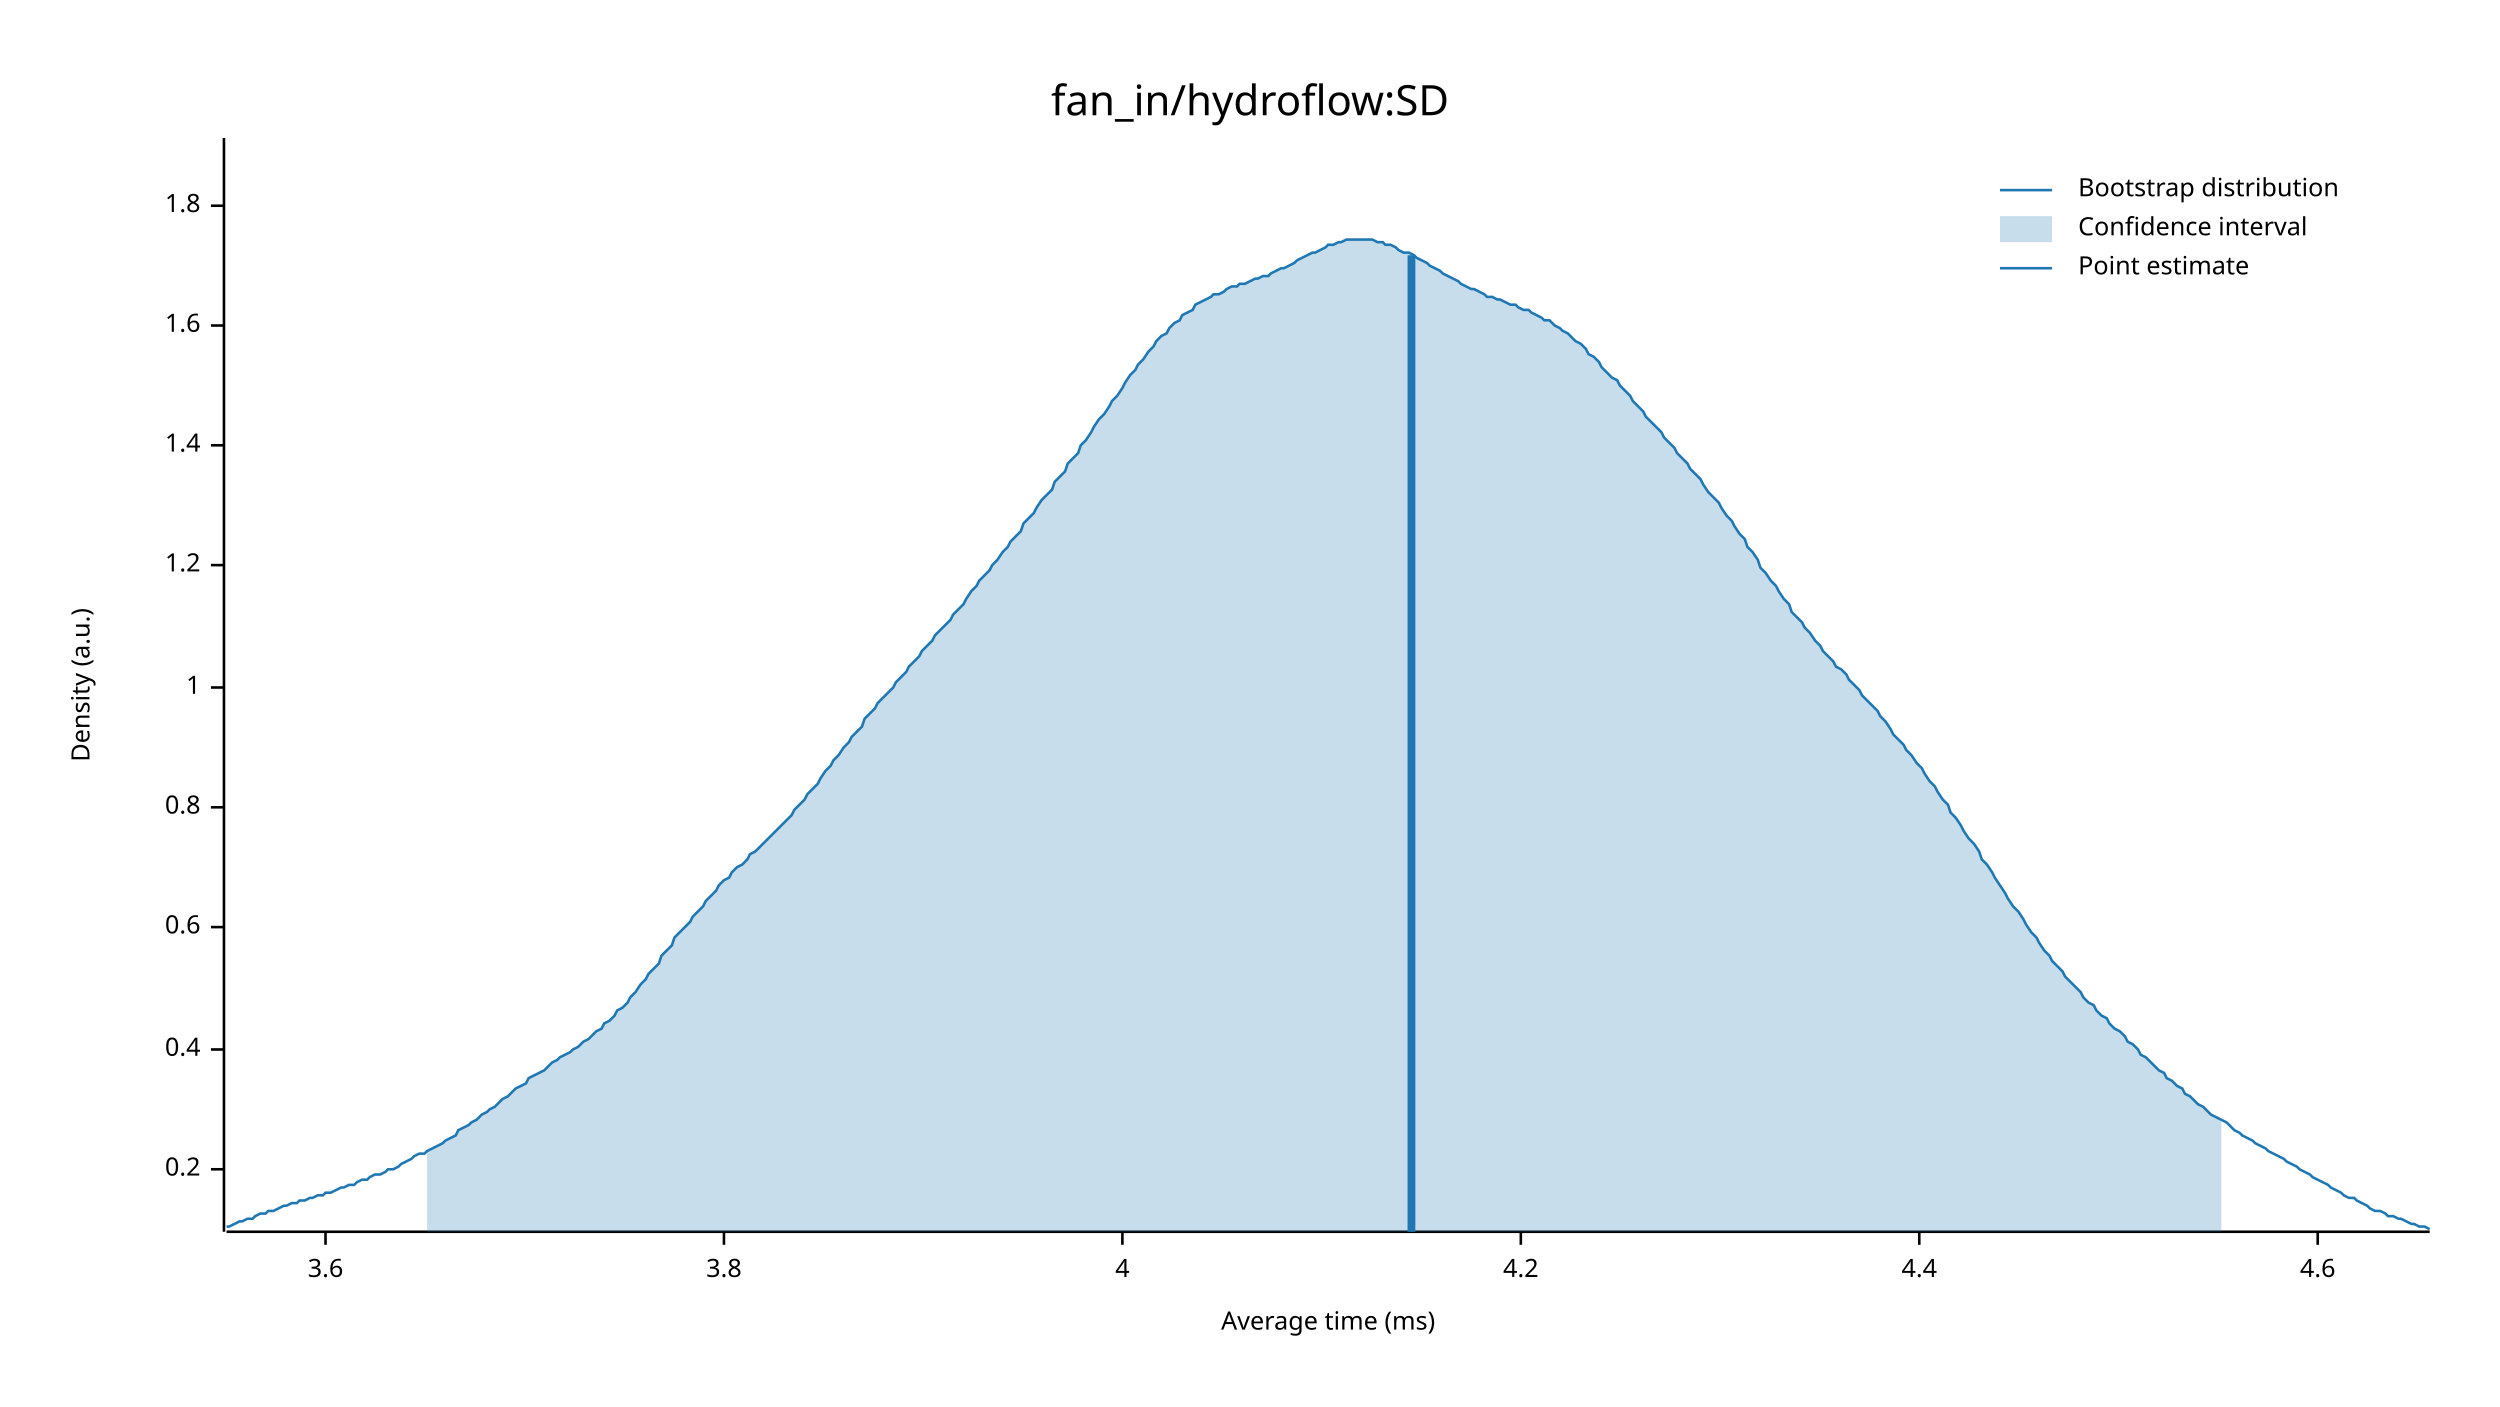
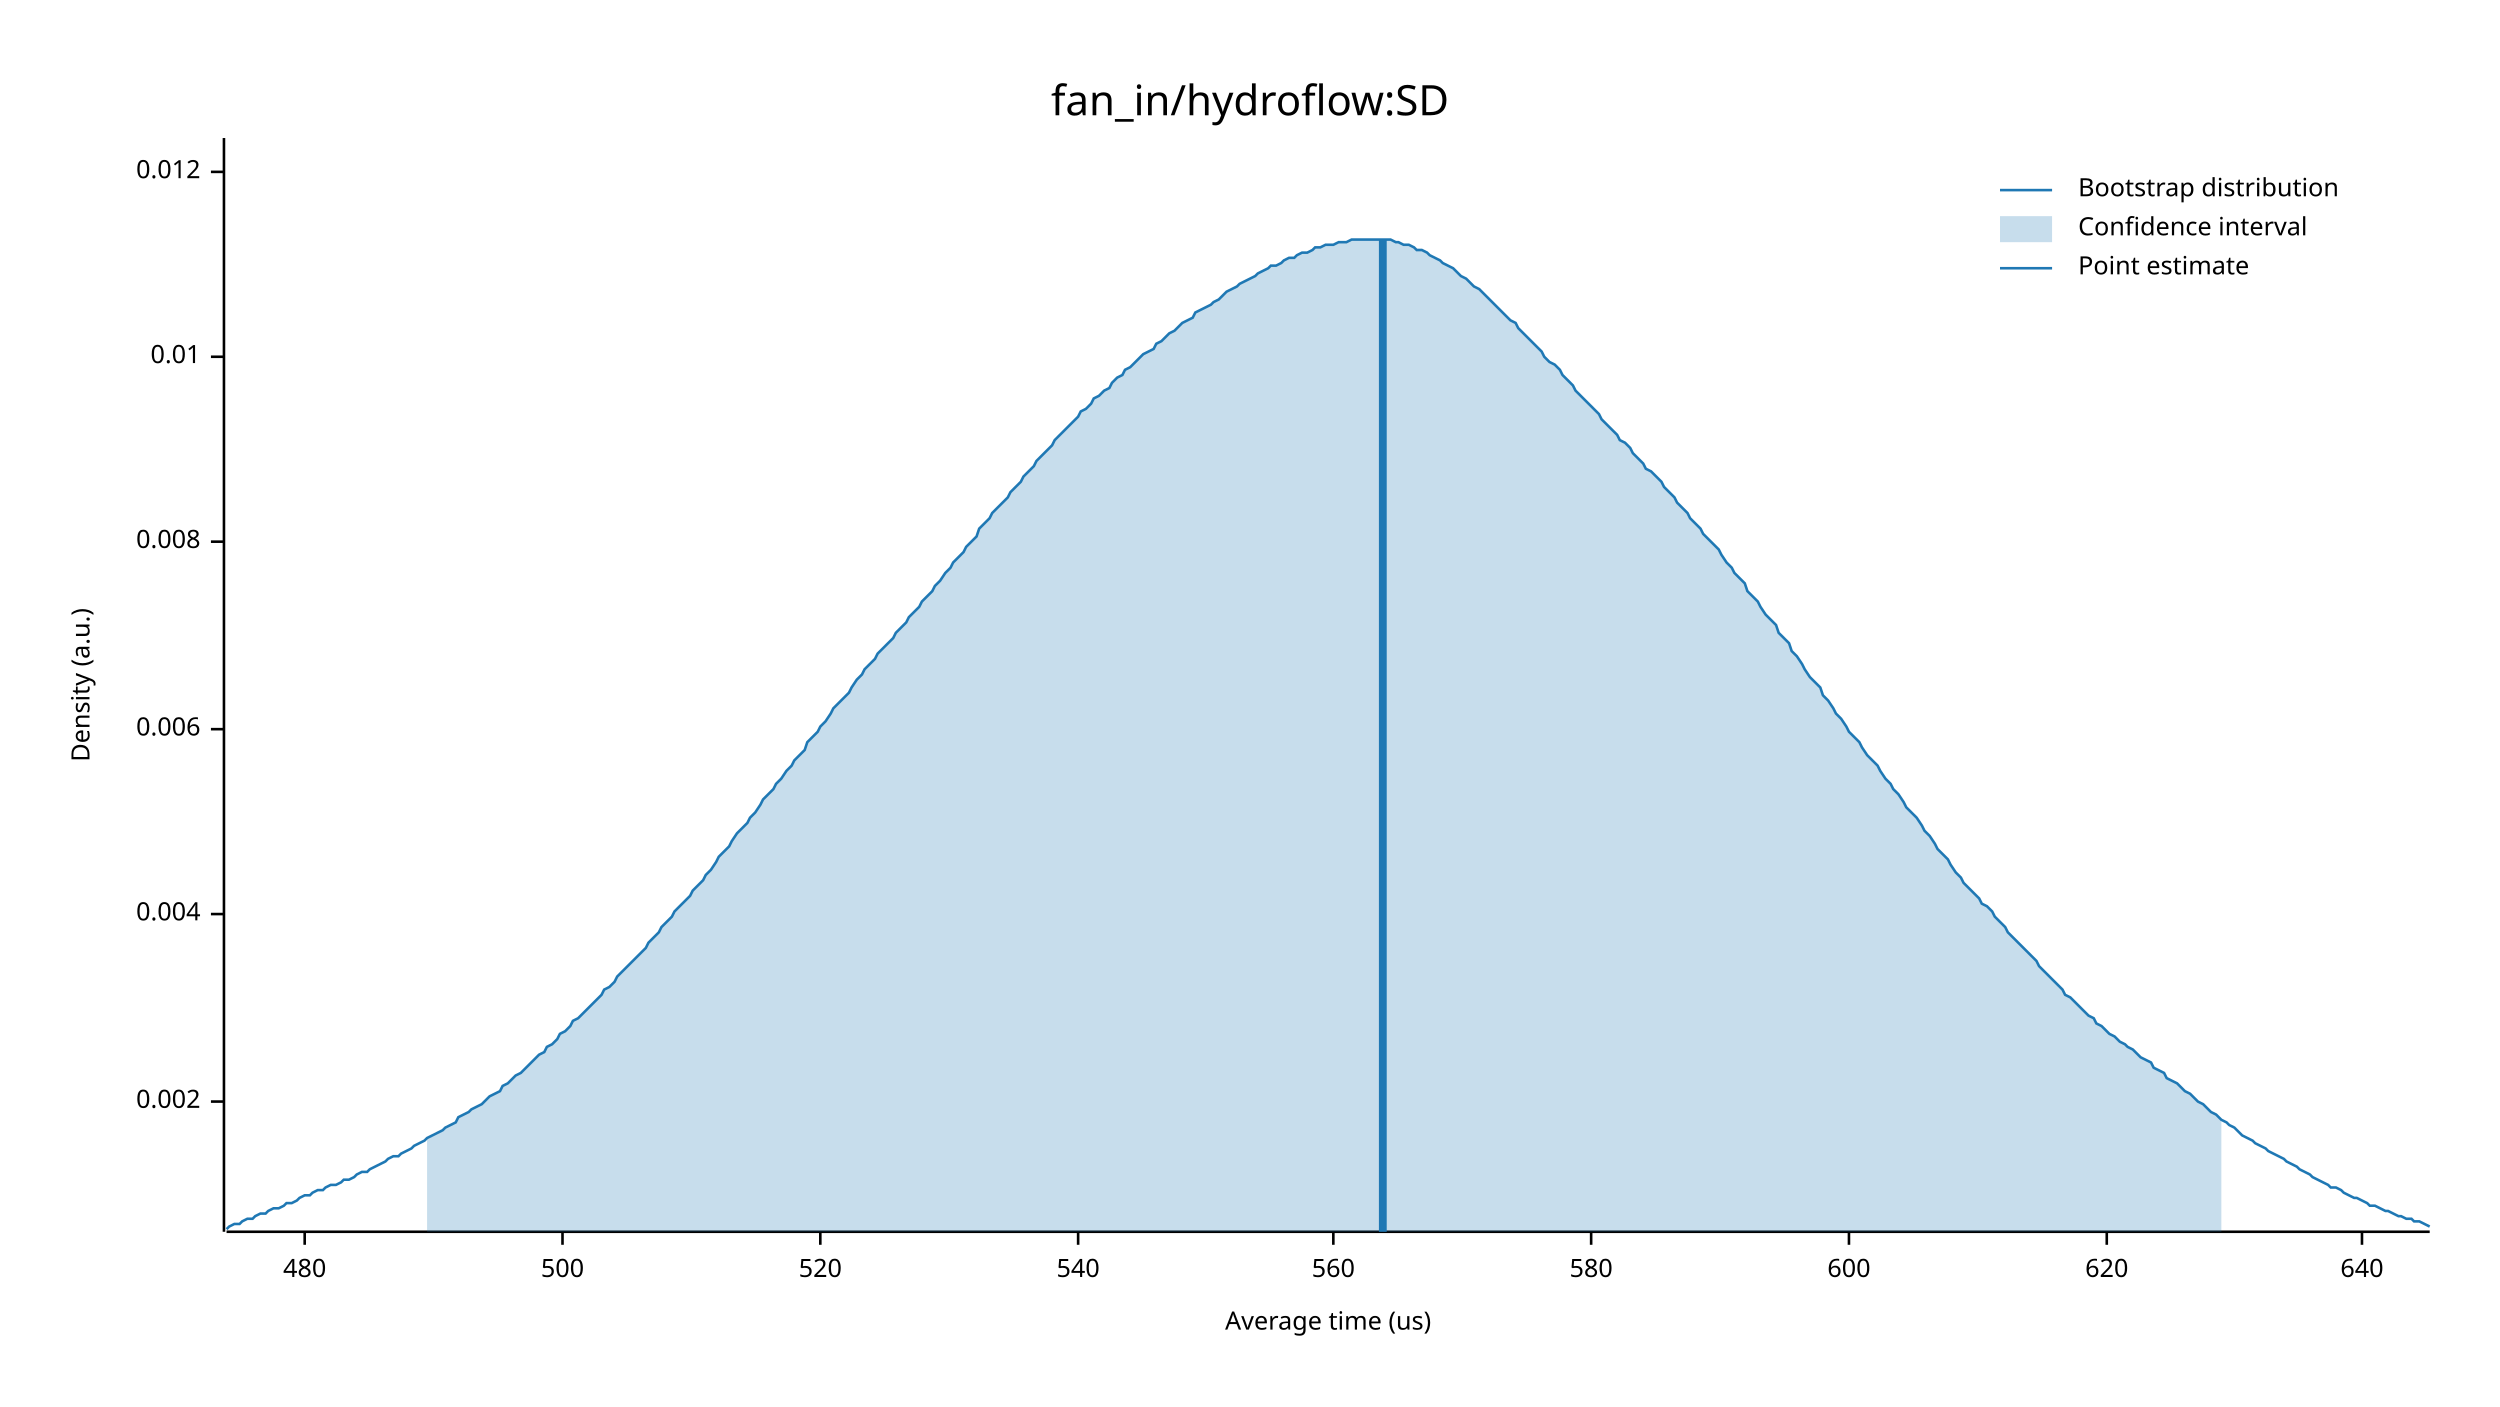
<svg xmlns="http://www.w3.org/2000/svg" width="960" height="540" viewBox="0 0 960 540">
  <text x="480" y="32" dy="0.76em" text-anchor="middle" font-family="sans-serif" font-size="16.129" opacity="1" fill="#000000">
fan_in/hydroflow:SD
</text>
  <text x="27" y="263" dy="0.76em" text-anchor="middle" font-family="sans-serif" font-size="9.677" opacity="1" fill="#000000" transform="rotate(270, 27, 263)">
Density (a.u.)
</text>
  <text x="510" y="513" dy="-0.5ex" text-anchor="middle" font-family="sans-serif" font-size="9.677" opacity="1" fill="#000000">
- Average time (ms)
+ Average time (us)
</text>
  <polyline fill="none" opacity="1" stroke="#000000" stroke-width="1" points="86,53 86,473 " />
-   <text x="77" y="449" dy="0.5ex" text-anchor="end" font-family="sans-serif" font-size="9.677" opacity="1" fill="#000000">
- 0.2
+   <text x="77" y="423" dy="0.5ex" text-anchor="end" font-family="sans-serif" font-size="9.677" opacity="1" fill="#000000">
+ 0.002
</text>
-   <polyline fill="none" opacity="1" stroke="#000000" stroke-width="1" points="81,449 86,449 " />
-   <text x="77" y="403" dy="0.5ex" text-anchor="end" font-family="sans-serif" font-size="9.677" opacity="1" fill="#000000">
- 0.4
+   <polyline fill="none" opacity="1" stroke="#000000" stroke-width="1" points="81,423 86,423 " />
+   <text x="77" y="351" dy="0.5ex" text-anchor="end" font-family="sans-serif" font-size="9.677" opacity="1" fill="#000000">
+ 0.004
</text>
-   <polyline fill="none" opacity="1" stroke="#000000" stroke-width="1" points="81,403 86,403 " />
-   <text x="77" y="356" dy="0.5ex" text-anchor="end" font-family="sans-serif" font-size="9.677" opacity="1" fill="#000000">
- 0.6
+   <polyline fill="none" opacity="1" stroke="#000000" stroke-width="1" points="81,351 86,351 " />
+   <text x="77" y="280" dy="0.5ex" text-anchor="end" font-family="sans-serif" font-size="9.677" opacity="1" fill="#000000">
+ 0.006
</text>
-   <polyline fill="none" opacity="1" stroke="#000000" stroke-width="1" points="81,356 86,356 " />
-   <text x="77" y="310" dy="0.5ex" text-anchor="end" font-family="sans-serif" font-size="9.677" opacity="1" fill="#000000">
- 0.8
+   <polyline fill="none" opacity="1" stroke="#000000" stroke-width="1" points="81,280 86,280 " />
+   <text x="77" y="208" dy="0.5ex" text-anchor="end" font-family="sans-serif" font-size="9.677" opacity="1" fill="#000000">
+ 0.008
</text>
-   <polyline fill="none" opacity="1" stroke="#000000" stroke-width="1" points="81,310 86,310 " />
-   <text x="77" y="264" dy="0.5ex" text-anchor="end" font-family="sans-serif" font-size="9.677" opacity="1" fill="#000000">
- 1
+   <polyline fill="none" opacity="1" stroke="#000000" stroke-width="1" points="81,208 86,208 " />
+   <text x="77" y="137" dy="0.5ex" text-anchor="end" font-family="sans-serif" font-size="9.677" opacity="1" fill="#000000">
+ 0.01
</text>
-   <polyline fill="none" opacity="1" stroke="#000000" stroke-width="1" points="81,264 86,264 " />
-   <text x="77" y="217" dy="0.5ex" text-anchor="end" font-family="sans-serif" font-size="9.677" opacity="1" fill="#000000">
- 1.2
+   <polyline fill="none" opacity="1" stroke="#000000" stroke-width="1" points="81,137 86,137 " />
+   <text x="77" y="66" dy="0.5ex" text-anchor="end" font-family="sans-serif" font-size="9.677" opacity="1" fill="#000000">
+ 0.012
</text>
-   <polyline fill="none" opacity="1" stroke="#000000" stroke-width="1" points="81,217 86,217 " />
-   <text x="77" y="171" dy="0.5ex" text-anchor="end" font-family="sans-serif" font-size="9.677" opacity="1" fill="#000000">
- 1.4
+   <polyline fill="none" opacity="1" stroke="#000000" stroke-width="1" points="81,66 86,66 " />
+   <polyline fill="none" opacity="1" stroke="#000000" stroke-width="1" points="87,473 933,473 " />
+   <text x="117" y="483" dy="0.76em" text-anchor="middle" font-family="sans-serif" font-size="9.677" opacity="1" fill="#000000">
+ 480
</text>
-   <polyline fill="none" opacity="1" stroke="#000000" stroke-width="1" points="81,171 86,171 " />
-   <text x="77" y="125" dy="0.5ex" text-anchor="end" font-family="sans-serif" font-size="9.677" opacity="1" fill="#000000">
- 1.6
+   <polyline fill="none" opacity="1" stroke="#000000" stroke-width="1" points="117,473 117,478 " />
+   <text x="216" y="483" dy="0.76em" text-anchor="middle" font-family="sans-serif" font-size="9.677" opacity="1" fill="#000000">
+ 500
</text>
-   <polyline fill="none" opacity="1" stroke="#000000" stroke-width="1" points="81,125 86,125 " />
-   <text x="77" y="79" dy="0.5ex" text-anchor="end" font-family="sans-serif" font-size="9.677" opacity="1" fill="#000000">
- 1.8
+   <polyline fill="none" opacity="1" stroke="#000000" stroke-width="1" points="216,473 216,478 " />
+   <text x="315" y="483" dy="0.76em" text-anchor="middle" font-family="sans-serif" font-size="9.677" opacity="1" fill="#000000">
+ 520
</text>
-   <polyline fill="none" opacity="1" stroke="#000000" stroke-width="1" points="81,79 86,79 " />
-   <polyline fill="none" opacity="1" stroke="#000000" stroke-width="1" points="87,473 933,473 " />
-   <text x="125" y="483" dy="0.76em" text-anchor="middle" font-family="sans-serif" font-size="9.677" opacity="1" fill="#000000">
- 3.6
+   <polyline fill="none" opacity="1" stroke="#000000" stroke-width="1" points="315,473 315,478 " />
+   <text x="414" y="483" dy="0.76em" text-anchor="middle" font-family="sans-serif" font-size="9.677" opacity="1" fill="#000000">
+ 540
</text>
-   <polyline fill="none" opacity="1" stroke="#000000" stroke-width="1" points="125,473 125,478 " />
-   <text x="278" y="483" dy="0.76em" text-anchor="middle" font-family="sans-serif" font-size="9.677" opacity="1" fill="#000000">
- 3.8
+   <polyline fill="none" opacity="1" stroke="#000000" stroke-width="1" points="414,473 414,478 " />
+   <text x="512" y="483" dy="0.76em" text-anchor="middle" font-family="sans-serif" font-size="9.677" opacity="1" fill="#000000">
+ 560
</text>
-   <polyline fill="none" opacity="1" stroke="#000000" stroke-width="1" points="278,473 278,478 " />
-   <text x="431" y="483" dy="0.76em" text-anchor="middle" font-family="sans-serif" font-size="9.677" opacity="1" fill="#000000">
- 4
+   <polyline fill="none" opacity="1" stroke="#000000" stroke-width="1" points="512,473 512,478 " />
+   <text x="611" y="483" dy="0.76em" text-anchor="middle" font-family="sans-serif" font-size="9.677" opacity="1" fill="#000000">
+ 580
</text>
-   <polyline fill="none" opacity="1" stroke="#000000" stroke-width="1" points="431,473 431,478 " />
-   <text x="584" y="483" dy="0.76em" text-anchor="middle" font-family="sans-serif" font-size="9.677" opacity="1" fill="#000000">
- 4.2
+   <polyline fill="none" opacity="1" stroke="#000000" stroke-width="1" points="611,473 611,478 " />
+   <text x="710" y="483" dy="0.76em" text-anchor="middle" font-family="sans-serif" font-size="9.677" opacity="1" fill="#000000">
+ 600
</text>
-   <polyline fill="none" opacity="1" stroke="#000000" stroke-width="1" points="584,473 584,478 " />
-   <text x="737" y="483" dy="0.76em" text-anchor="middle" font-family="sans-serif" font-size="9.677" opacity="1" fill="#000000">
- 4.4
+   <polyline fill="none" opacity="1" stroke="#000000" stroke-width="1" points="710,473 710,478 " />
+   <text x="809" y="483" dy="0.76em" text-anchor="middle" font-family="sans-serif" font-size="9.677" opacity="1" fill="#000000">
+ 620
</text>
-   <polyline fill="none" opacity="1" stroke="#000000" stroke-width="1" points="737,473 737,478 " />
-   <text x="890" y="483" dy="0.76em" text-anchor="middle" font-family="sans-serif" font-size="9.677" opacity="1" fill="#000000">
- 4.6
+   <polyline fill="none" opacity="1" stroke="#000000" stroke-width="1" points="809,473 809,478 " />
+   <text x="907" y="483" dy="0.76em" text-anchor="middle" font-family="sans-serif" font-size="9.677" opacity="1" fill="#000000">
+ 640
</text>
-   <polyline fill="none" opacity="1" stroke="#000000" stroke-width="1" points="890,473 890,478 " />
-   <polyline fill="none" opacity="1" stroke="#1F78B4" stroke-width="1" points="87,471 88,471 90,470 92,469 93,469 95,468 97,468 98,467 100,466 102,466 103,465 105,465 107,464 109,463 110,463 112,462 114,462 115,461 117,461 119,460 120,460 122,459 124,459 125,458 127,458 129,457 131,456 132,456 134,455 136,455 137,454 139,453 141,453 142,452 144,451 146,451 148,450 149,449 151,449 153,448 154,447 156,446 158,445 159,444 161,443 163,443 164,442 166,441 168,440 170,439 171,438 173,437 175,436 176,434 178,433 180,432 181,431 183,430 185,428 187,427 188,426 190,425 192,423 193,422 195,421 197,419 198,418 200,417 202,416 203,414 205,413 207,412 209,411 210,410 212,408 214,407 215,406 217,405 219,404 220,403 222,402 224,400 226,399 227,398 229,396 231,395 232,393 234,392 236,390 237,388 239,387 241,385 242,383 244,381 246,378 248,376 249,374 251,372 253,370 254,367 256,365 258,363 259,360 261,358 263,356 265,354 266,352 268,350 270,348 271,346 273,344 275,342 276,340 278,338 280,337 281,335 283,333 285,332 287,330 288,328 290,327 292,325 293,324 295,322 297,320 298,319 300,317 302,315 304,313 305,311 307,309 309,307 310,305 312,303 314,301 315,299 317,296 319,294 320,292 322,290 324,287 326,285 327,283 329,281 331,279 332,276 334,274 336,272 337,270 339,268 341,266 343,264 344,262 346,260 348,258 349,256 351,254 353,252 354,250 356,248 358,246 359,244 361,242 363,240 365,238 366,236 368,234 370,232 371,230 373,227 375,225 376,223 378,221 380,219 381,217 383,215 385,212 387,210 388,208 390,206 392,204 393,201 395,199 397,197 398,195 400,192 402,190 404,188 405,185 407,183 409,181 410,178 412,176 414,174 415,171 417,169 419,166 420,164 422,161 424,159 426,156 427,154 429,152 431,149 432,147 434,144 436,142 437,140 439,138 441,135 443,133 444,131 446,129 448,128 449,126 451,124 453,123 454,121 456,120 458,119 459,117 461,116 463,115 465,114 466,113 468,113 470,112 471,111 473,110 475,110 476,109 478,109 480,108 482,107 483,107 485,106 487,106 488,105 490,104 492,103 493,103 495,102 497,101 498,100 500,99 502,98 504,97 505,97 507,96 509,95 510,94 512,94 514,93 515,93 517,92 519,92 521,92 522,92 524,92 526,92 527,92 529,93 531,93 532,94 534,94 536,95 537,96 539,97 541,97 543,98 544,99 546,100 548,101 549,102 551,103 553,104 554,105 556,106 558,107 560,108 561,109 563,110 565,111 566,111 568,112 570,113 571,114 573,114 575,115 576,115 578,116 580,117 582,117 583,118 585,119 587,119 588,120 590,121 592,122 593,123 595,123 597,125 599,126 600,127 602,128 604,130 605,131 607,132 609,134 610,136 612,137 614,139 615,141 617,143 619,145 621,146 622,148 624,150 626,152 627,154 629,156 631,158 632,160 634,162 636,164 638,166 639,168 641,170 643,172 644,174 646,176 648,178 649,180 651,182 653,184 654,186 656,189 658,191 660,193 661,195 663,198 665,200 666,202 668,205 670,207 671,210 673,212 675,215 676,218 678,220 680,223 682,225 683,227 685,230 687,232 688,235 690,237 692,239 693,241 695,243 697,246 699,248 700,250 702,252 704,254 705,256 707,257 709,259 710,261 712,263 714,265 715,267 717,269 719,271 721,273 722,275 724,277 726,280 727,282 729,284 731,286 732,288 734,290 736,293 738,295 739,297 741,300 743,302 744,304 746,307 748,309 749,312 751,314 753,317 754,319 756,322 758,324 760,327 761,330 763,332 765,335 766,337 768,340 770,343 771,345 773,348 775,350 777,353 778,355 780,358 782,360 783,362 785,365 787,367 788,369 790,371 792,373 793,375 795,377 797,379 799,381 800,383 802,385 804,386 805,388 807,390 809,391 810,393 812,395 814,396 816,398 817,400 819,401 821,403 822,405 824,406 826,408 827,409 829,411 831,412 832,414 834,415 836,417 838,418 839,420 841,421 843,423 844,424 846,425 848,427 849,428 851,429 853,430 855,431 856,432 858,434 860,435 861,436 863,437 865,438 866,439 868,440 870,441 871,442 873,443 875,444 877,445 878,446 880,447 882,448 883,449 885,450 887,451 888,452 890,453 892,454 894,455 895,456 897,457 899,458 900,459 902,460 904,460 905,461 907,462 909,463 910,464 912,465 914,465 916,466 917,467 919,467 921,468 922,468 924,469 926,470 927,470 929,471 931,471 933,472 " />
-   <polygon opacity="0.25" fill="#1F78B4" points="164,442 166,441 168,440 170,439 171,438 173,437 175,436 176,434 178,433 180,432 181,431 183,430 185,428 187,427 188,426 190,425 192,423 193,422 195,421 197,419 198,418 200,417 202,416 203,414 205,413 207,412 209,411 210,410 212,408 214,407 215,406 217,405 219,404 220,403 222,402 224,400 226,399 227,398 229,396 231,395 232,393 234,392 236,390 237,388 239,387 241,385 242,383 244,381 246,378 248,376 249,374 251,372 253,370 254,367 256,365 258,363 259,360 261,358 263,356 265,354 266,352 268,350 270,348 271,346 273,344 275,342 276,340 278,338 280,337 281,335 283,333 285,332 287,330 288,328 290,327 292,325 293,324 295,322 297,320 298,319 300,317 302,315 304,313 305,311 307,309 309,307 310,305 312,303 314,301 315,299 317,296 319,294 320,292 322,290 324,287 326,285 327,283 329,281 331,279 332,276 334,274 336,272 337,270 339,268 341,266 343,264 344,262 346,260 348,258 349,256 351,254 353,252 354,250 356,248 358,246 359,244 361,242 363,240 365,238 366,236 368,234 370,232 371,230 373,227 375,225 376,223 378,221 380,219 381,217 383,215 385,212 387,210 388,208 390,206 392,204 393,201 395,199 397,197 398,195 400,192 402,190 404,188 405,185 407,183 409,181 410,178 412,176 414,174 415,171 417,169 419,166 420,164 422,161 424,159 426,156 427,154 429,152 431,149 432,147 434,144 436,142 437,140 439,138 441,135 443,133 444,131 446,129 448,128 449,126 451,124 453,123 454,121 456,120 458,119 459,117 461,116 463,115 465,114 466,113 468,113 470,112 471,111 473,110 475,110 476,109 478,109 480,108 482,107 483,107 485,106 487,106 488,105 490,104 492,103 493,103 495,102 497,101 498,100 500,99 502,98 504,97 505,97 507,96 509,95 510,94 512,94 514,93 515,93 517,92 519,92 521,92 522,92 524,92 526,92 527,92 529,93 531,93 532,94 534,94 536,95 537,96 539,97 541,97 543,98 544,99 546,100 548,101 549,102 551,103 553,104 554,105 556,106 558,107 560,108 561,109 563,110 565,111 566,111 568,112 570,113 571,114 573,114 575,115 576,115 578,116 580,117 582,117 583,118 585,119 587,119 588,120 590,121 592,122 593,123 595,123 597,125 599,126 600,127 602,128 604,130 605,131 607,132 609,134 610,136 612,137 614,139 615,141 617,143 619,145 621,146 622,148 624,150 626,152 627,154 629,156 631,158 632,160 634,162 636,164 638,166 639,168 641,170 643,172 644,174 646,176 648,178 649,180 651,182 653,184 654,186 656,189 658,191 660,193 661,195 663,198 665,200 666,202 668,205 670,207 671,210 673,212 675,215 676,218 678,220 680,223 682,225 683,227 685,230 687,232 688,235 690,237 692,239 693,241 695,243 697,246 699,248 700,250 702,252 704,254 705,256 707,257 709,259 710,261 712,263 714,265 715,267 717,269 719,271 721,273 722,275 724,277 726,280 727,282 729,284 731,286 732,288 734,290 736,293 738,295 739,297 741,300 743,302 744,304 746,307 748,309 749,312 751,314 753,317 754,319 756,322 758,324 760,327 761,330 763,332 765,335 766,337 768,340 770,343 771,345 773,348 775,350 777,353 778,355 780,358 782,360 783,362 785,365 787,367 788,369 790,371 792,373 793,375 795,377 797,379 799,381 800,383 802,385 804,386 805,388 807,390 809,391 810,393 812,395 814,396 816,398 817,400 819,401 821,403 822,405 824,406 826,408 827,409 829,411 831,412 832,414 834,415 836,417 838,418 839,420 841,421 843,423 844,424 846,425 848,427 849,428 851,429 853,430 853,473 164,473 " />
-   <polyline fill="none" opacity="1" stroke="#1F78B4" stroke-width="3" points="542,473 542,98 " />
+   <polyline fill="none" opacity="1" stroke="#000000" stroke-width="1" points="907,473 907,478 " />
+   <polyline fill="none" opacity="1" stroke="#1F78B4" stroke-width="1" points="87,472 88,471 90,470 92,470 93,469 95,468 97,468 98,467 100,466 102,466 103,465 105,464 107,464 109,463 110,462 112,462 114,461 115,460 117,459 119,459 120,458 122,457 124,457 125,456 127,455 129,455 131,454 132,453 134,453 136,452 137,451 139,450 141,450 142,449 144,448 146,447 148,446 149,445 151,444 153,444 154,443 156,442 158,441 159,440 161,439 163,438 164,437 166,436 168,435 170,434 171,433 173,432 175,431 176,429 178,428 180,427 181,426 183,425 185,424 187,422 188,421 190,420 192,419 193,417 195,416 197,414 198,413 200,412 202,410 203,409 205,407 207,405 209,404 210,402 212,401 214,399 215,397 217,396 219,394 220,392 222,391 224,389 226,387 227,386 229,384 231,382 232,380 234,379 236,377 237,375 239,373 241,371 242,370 244,368 246,366 248,364 249,362 251,360 253,358 254,356 256,354 258,352 259,350 261,348 263,346 265,344 266,342 268,340 270,338 271,336 273,334 275,331 276,329 278,327 280,325 281,323 283,320 285,318 287,316 288,314 290,312 292,309 293,307 295,305 297,303 298,301 300,299 302,296 304,294 305,292 307,290 309,288 310,285 312,283 314,281 315,279 317,277 319,274 320,272 322,270 324,268 326,266 327,264 329,261 331,259 332,257 334,255 336,253 337,251 339,249 341,247 343,245 344,243 346,241 348,239 349,237 351,235 353,233 354,231 356,229 358,227 359,225 361,223 363,220 365,218 366,216 368,214 370,212 371,210 373,208 375,206 376,203 378,201 380,199 381,197 383,195 385,193 387,191 388,189 390,187 392,185 393,183 395,181 397,179 398,177 400,175 402,173 404,171 405,169 407,167 409,165 410,164 412,162 414,160 415,158 417,157 419,155 420,153 422,152 424,150 426,149 427,147 429,145 431,144 432,142 434,141 436,139 437,138 439,136 441,135 443,134 444,132 446,131 448,129 449,128 451,127 453,125 454,124 456,123 458,122 459,120 461,119 463,118 465,117 466,116 468,115 470,113 471,112 473,111 475,110 476,109 478,108 480,107 482,106 483,105 485,104 487,103 488,102 490,102 492,101 493,100 495,99 497,99 498,98 500,97 502,97 504,96 505,95 507,95 509,94 510,94 512,94 514,93 515,93 517,93 519,92 521,92 522,92 524,92 526,92 527,92 529,92 531,92 532,92 534,92 536,93 537,93 539,94 541,94 543,95 544,96 546,96 548,97 549,98 551,99 553,100 554,101 556,102 558,103 560,105 561,106 563,107 565,109 566,110 568,111 570,113 571,114 573,116 575,118 576,119 578,121 580,123 582,124 583,126 585,128 587,130 588,131 590,133 592,135 593,137 595,139 597,140 599,142 600,144 602,146 604,148 605,150 607,152 609,154 610,155 612,157 614,159 615,161 617,163 619,165 621,167 622,169 624,170 626,172 627,174 629,176 631,178 632,180 634,181 636,183 638,185 639,187 641,189 643,191 644,193 646,195 648,197 649,199 651,201 653,203 654,205 656,207 658,209 660,211 661,213 663,216 665,218 666,220 668,222 670,224 671,227 673,229 675,231 676,233 678,236 680,238 682,240 683,243 685,245 687,247 688,250 690,252 692,255 693,257 695,260 697,262 699,264 700,267 702,269 704,272 705,274 707,276 709,279 710,281 712,283 714,285 715,287 717,290 719,292 721,294 722,296 724,299 726,301 727,303 729,305 731,308 732,310 734,312 736,314 738,317 739,319 741,321 743,324 744,326 746,328 748,330 749,332 751,335 753,337 754,339 756,341 758,343 760,345 761,347 763,348 765,350 766,352 768,354 770,356 771,358 773,360 775,362 777,364 778,365 780,367 782,369 783,371 785,373 787,375 788,376 790,378 792,380 793,382 795,383 797,385 799,387 800,388 802,390 804,391 805,393 807,394 809,396 810,397 812,398 814,400 816,401 817,402 819,403 821,405 822,406 824,407 826,408 827,410 829,411 831,412 832,414 834,415 836,416 838,418 839,419 841,420 843,422 844,423 846,424 848,426 849,427 851,428 853,430 855,431 856,432 858,433 860,435 861,436 863,437 865,438 866,439 868,440 870,441 871,442 873,443 875,444 877,445 878,446 880,447 882,448 883,449 885,450 887,451 888,452 890,453 892,454 894,455 895,456 897,456 899,457 900,458 902,459 904,460 905,460 907,461 909,462 910,463 912,463 914,464 916,465 917,465 919,466 921,467 922,467 924,468 926,468 927,469 929,469 931,470 933,471 " />
+   <polygon opacity="0.25" fill="#1F78B4" points="164,437 166,436 168,435 170,434 171,433 173,432 175,431 176,429 178,428 180,427 181,426 183,425 185,424 187,422 188,421 190,420 192,419 193,417 195,416 197,414 198,413 200,412 202,410 203,409 205,407 207,405 209,404 210,402 212,401 214,399 215,397 217,396 219,394 220,392 222,391 224,389 226,387 227,386 229,384 231,382 232,380 234,379 236,377 237,375 239,373 241,371 242,370 244,368 246,366 248,364 249,362 251,360 253,358 254,356 256,354 258,352 259,350 261,348 263,346 265,344 266,342 268,340 270,338 271,336 273,334 275,331 276,329 278,327 280,325 281,323 283,320 285,318 287,316 288,314 290,312 292,309 293,307 295,305 297,303 298,301 300,299 302,296 304,294 305,292 307,290 309,288 310,285 312,283 314,281 315,279 317,277 319,274 320,272 322,270 324,268 326,266 327,264 329,261 331,259 332,257 334,255 336,253 337,251 339,249 341,247 343,245 344,243 346,241 348,239 349,237 351,235 353,233 354,231 356,229 358,227 359,225 361,223 363,220 365,218 366,216 368,214 370,212 371,210 373,208 375,206 376,203 378,201 380,199 381,197 383,195 385,193 387,191 388,189 390,187 392,185 393,183 395,181 397,179 398,177 400,175 402,173 404,171 405,169 407,167 409,165 410,164 412,162 414,160 415,158 417,157 419,155 420,153 422,152 424,150 426,149 427,147 429,145 431,144 432,142 434,141 436,139 437,138 439,136 441,135 443,134 444,132 446,131 448,129 449,128 451,127 453,125 454,124 456,123 458,122 459,120 461,119 463,118 465,117 466,116 468,115 470,113 471,112 473,111 475,110 476,109 478,108 480,107 482,106 483,105 485,104 487,103 488,102 490,102 492,101 493,100 495,99 497,99 498,98 500,97 502,97 504,96 505,95 507,95 509,94 510,94 512,94 514,93 515,93 517,93 519,92 521,92 522,92 524,92 526,92 527,92 529,92 531,92 532,92 534,92 536,93 537,93 539,94 541,94 543,95 544,96 546,96 548,97 549,98 551,99 553,100 554,101 556,102 558,103 560,105 561,106 563,107 565,109 566,110 568,111 570,113 571,114 573,116 575,118 576,119 578,121 580,123 582,124 583,126 585,128 587,130 588,131 590,133 592,135 593,137 595,139 597,140 599,142 600,144 602,146 604,148 605,150 607,152 609,154 610,155 612,157 614,159 615,161 617,163 619,165 621,167 622,169 624,170 626,172 627,174 629,176 631,178 632,180 634,181 636,183 638,185 639,187 641,189 643,191 644,193 646,195 648,197 649,199 651,201 653,203 654,205 656,207 658,209 660,211 661,213 663,216 665,218 666,220 668,222 670,224 671,227 673,229 675,231 676,233 678,236 680,238 682,240 683,243 685,245 687,247 688,250 690,252 692,255 693,257 695,260 697,262 699,264 700,267 702,269 704,272 705,274 707,276 709,279 710,281 712,283 714,285 715,287 717,290 719,292 721,294 722,296 724,299 726,301 727,303 729,305 731,308 732,310 734,312 736,314 738,317 739,319 741,321 743,324 744,326 746,328 748,330 749,332 751,335 753,337 754,339 756,341 758,343 760,345 761,347 763,348 765,350 766,352 768,354 770,356 771,358 773,360 775,362 777,364 778,365 780,367 782,369 783,371 785,373 787,375 788,376 790,378 792,380 793,382 795,383 797,385 799,387 800,388 802,390 804,391 805,393 807,394 809,396 810,397 812,398 814,400 816,401 817,402 819,403 821,405 822,406 824,407 826,408 827,410 829,411 831,412 832,414 834,415 836,416 838,418 839,419 841,420 843,422 844,423 846,424 848,426 849,427 851,428 853,430 853,473 164,473 " />
+   <polyline fill="none" opacity="1" stroke="#1F78B4" stroke-width="3" points="531,473 531,92 " />
  <text x="798" y="68" dy="0.76em" text-anchor="start" font-family="sans-serif" font-size="9.677" opacity="1" fill="#000000">
Bootstrap distribution
</text>
  <text x="798" y="83" dy="0.76em" text-anchor="start" font-family="sans-serif" font-size="9.677" opacity="1" fill="#000000">
Confidence interval
</text>
  <text x="798" y="98" dy="0.76em" text-anchor="start" font-family="sans-serif" font-size="9.677" opacity="1" fill="#000000">
Point estimate
</text>
  <polyline fill="none" opacity="1" stroke="#1F78B4" stroke-width="1" points="768,73 788,73 " />
  <rect x="768" y="83" width="20" height="10" opacity="0.25" fill="#1F78B4" stroke="none" />
  <polyline fill="none" opacity="1" stroke="#1F78B4" stroke-width="1" points="768,103 788,103 " />
</svg>
